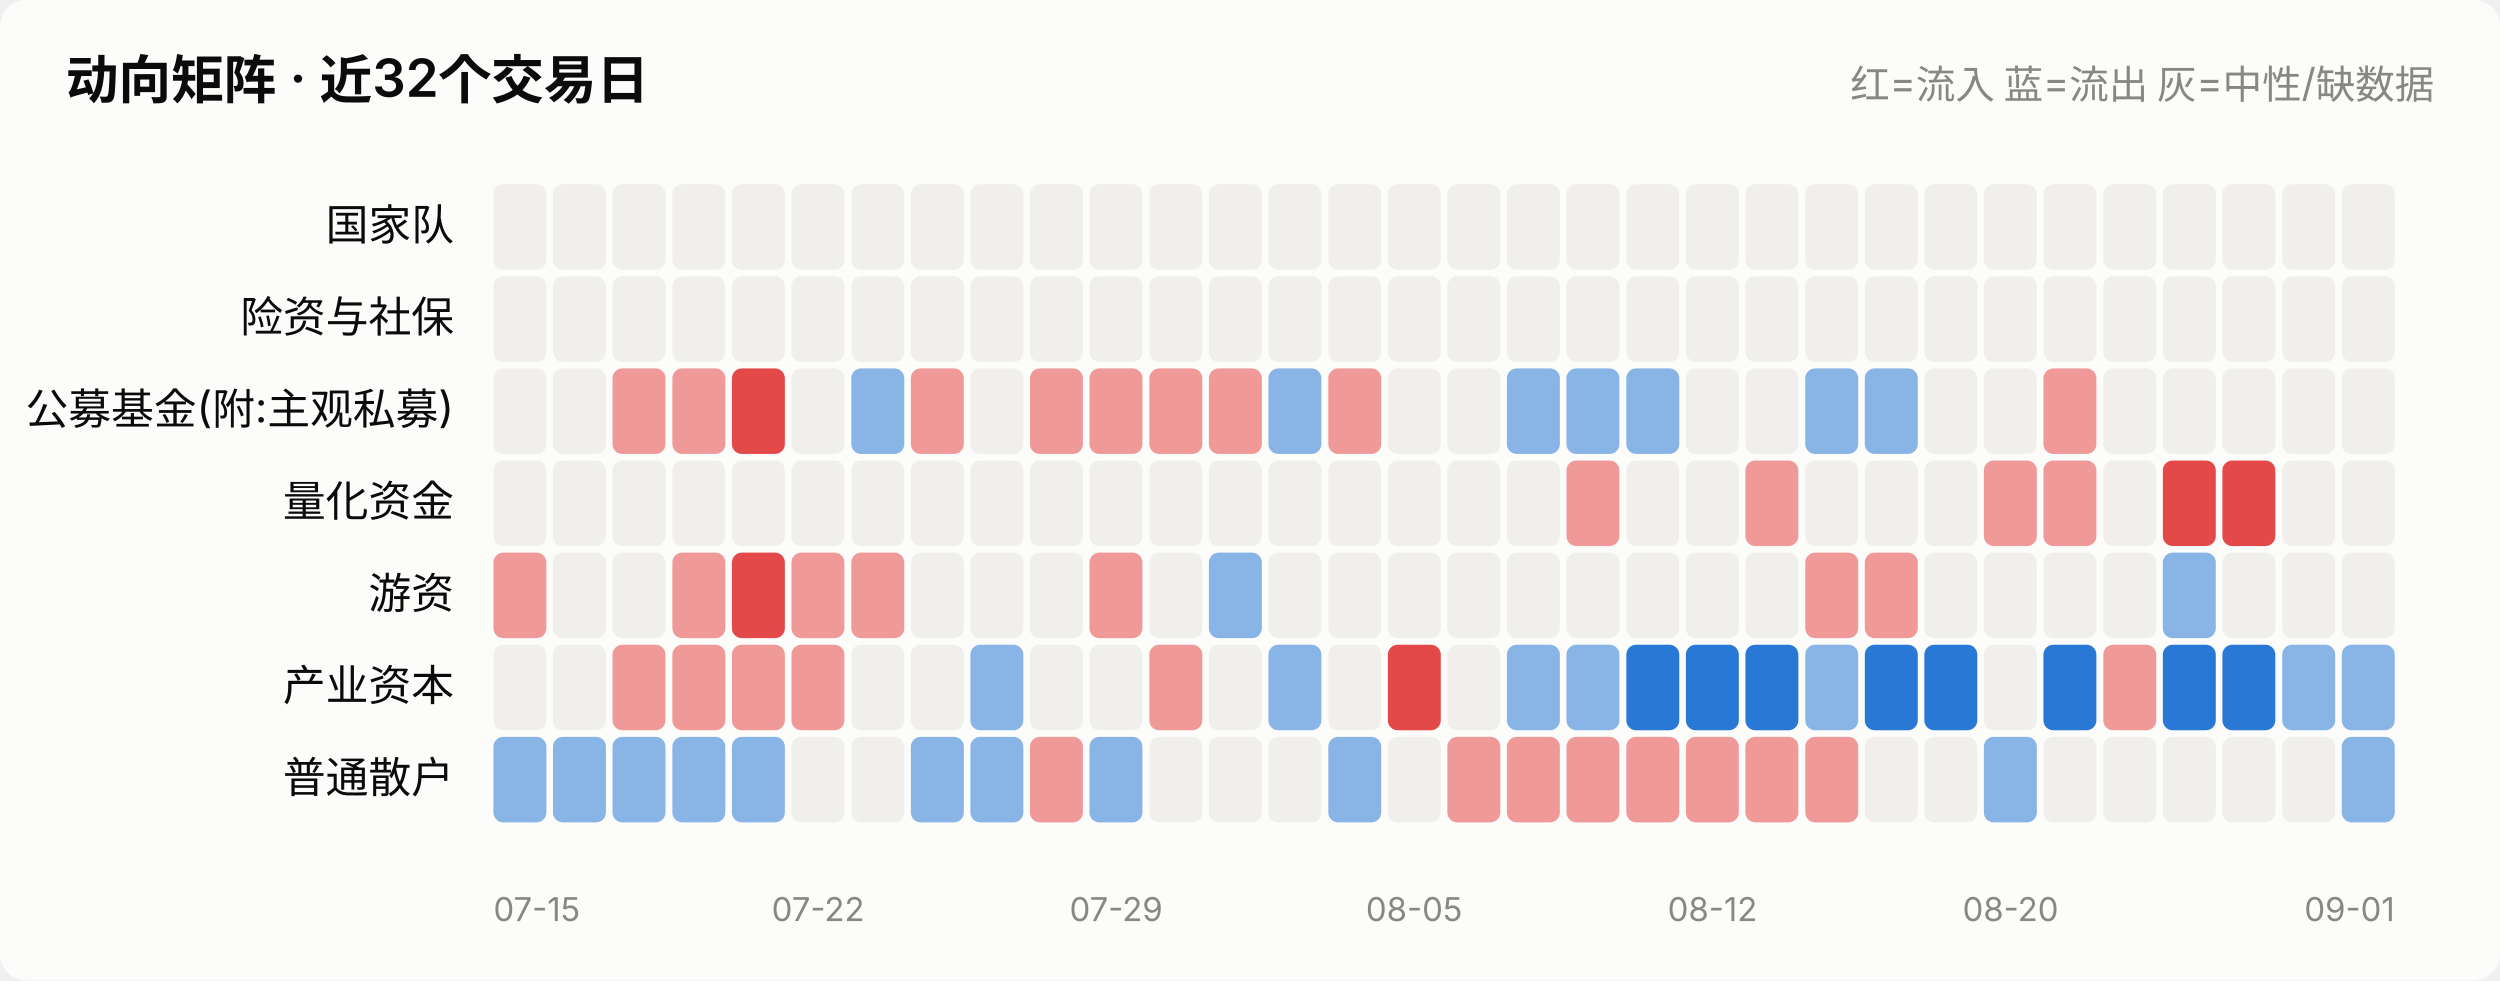
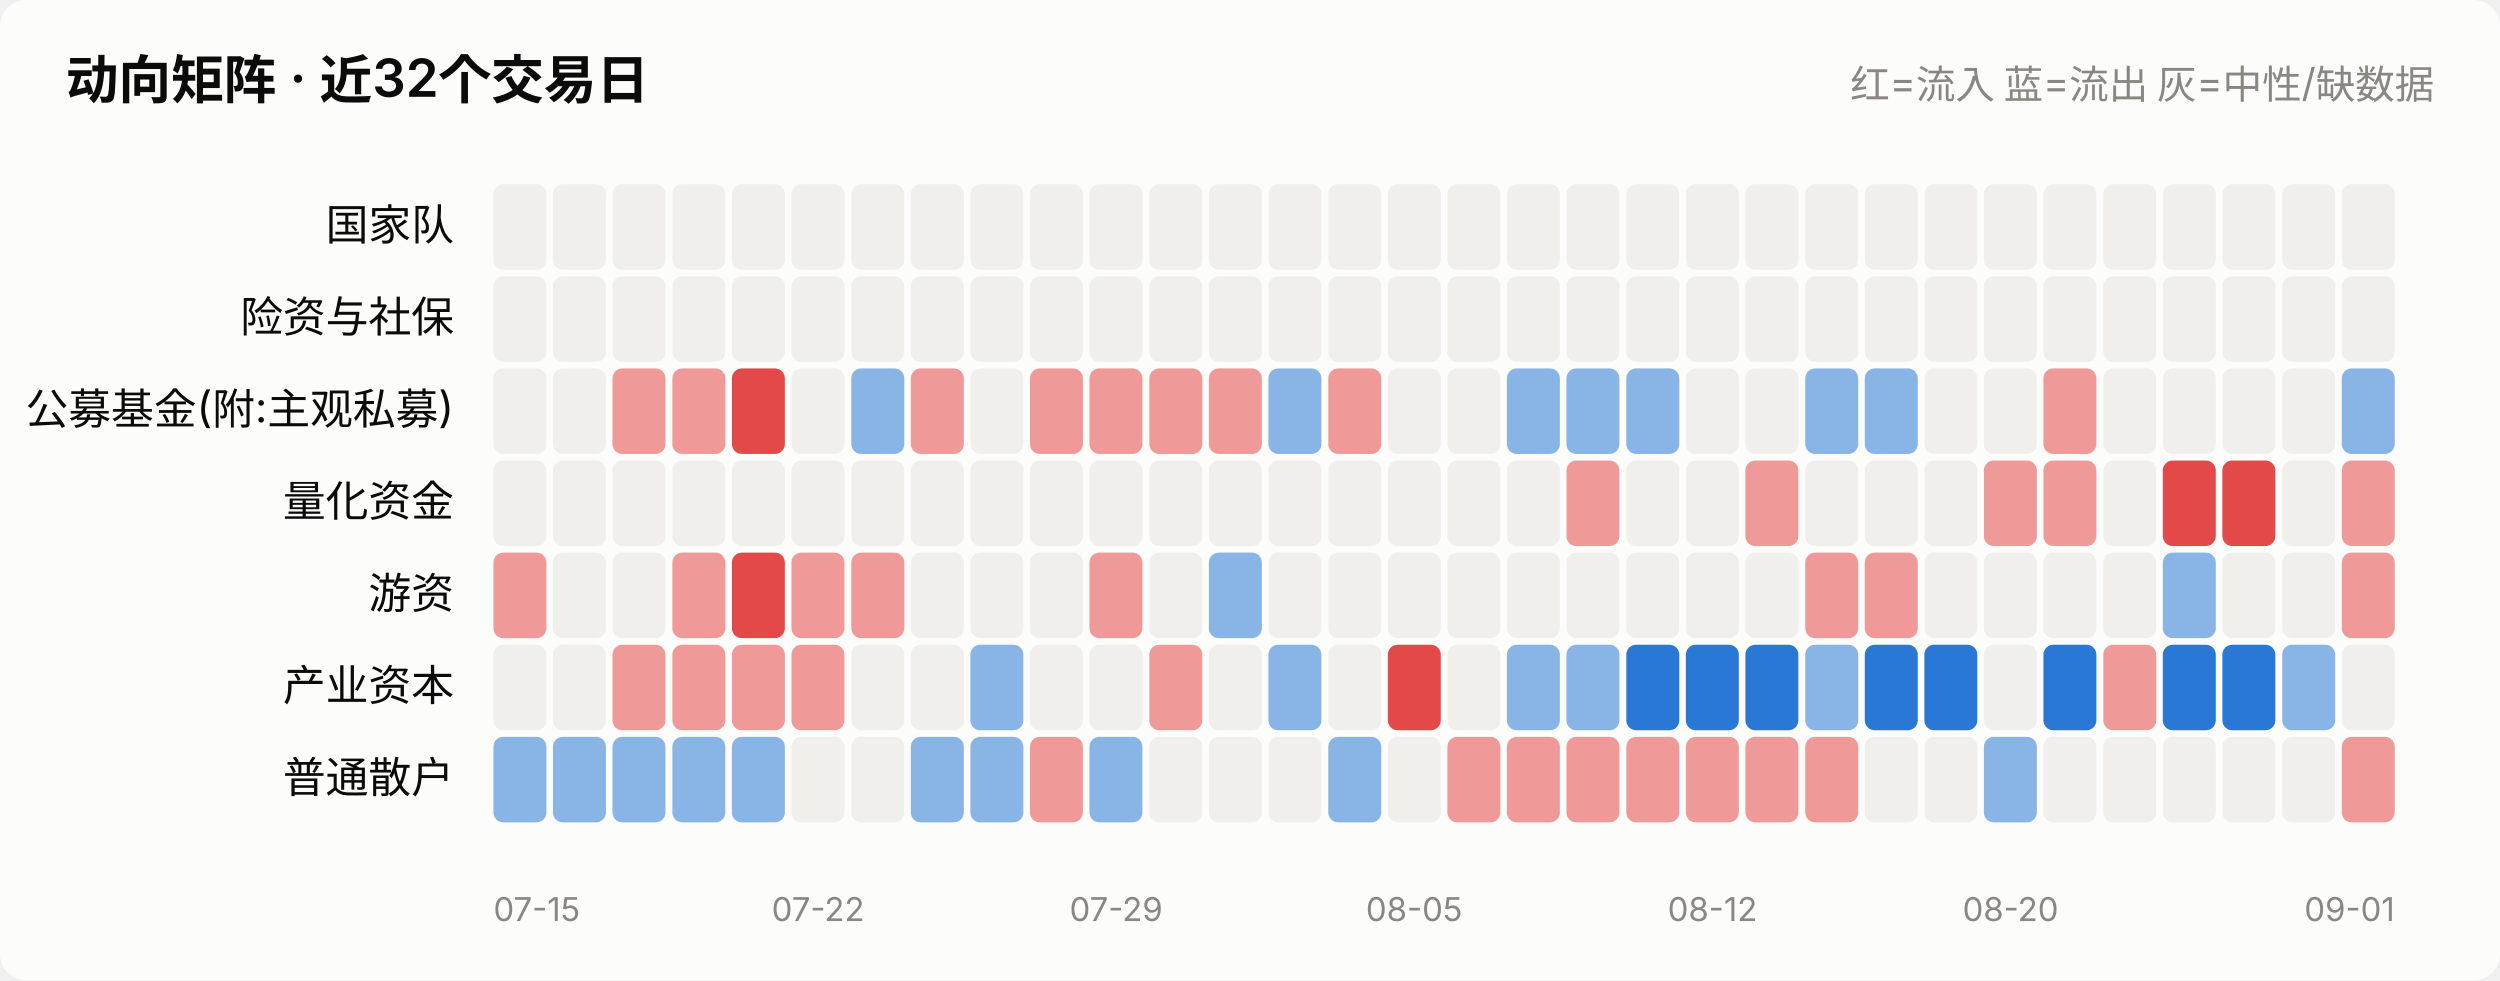
<svg xmlns="http://www.w3.org/2000/svg" viewBox="0 0 760 298" width="760" role="img">
  <style>
    text { font-family: system-ui, -apple-system, "Segoe UI", "PingFang SC",
           "Microsoft YaHei", sans-serif; fill: #0b0b0b; }
    .sec { fill: #52514e; } .mut { fill: #898781; }
    .grid { stroke: #e1e0d9; stroke-width: 1; }
    .axis { stroke: #c3c2b7; stroke-width: 1; }
    .inflow { fill: #e34948; } .outflow { fill: #2a78d6; }
    .neutral { fill: #f0efec; }
    .line { stroke: #2a78d6; stroke-width: 2; fill: none;
            stroke-linejoin: round; stroke-linecap: round; }
    .dot { fill: #2a78d6; stroke: #fcfcfb; stroke-width: 2; }
    .surface { fill: #fcfcfb; }
    @media (prefers-color-scheme: dark) {
      text { fill: #ffffff; }
      .sec { fill: #c3c2b7; } .mut { fill: #898781; }
      .grid { stroke: #2c2c2a; } .axis { stroke: #383835; }
      .inflow { fill: #e66767; } .outflow { fill: #3987e5; }
      .neutral { fill: #383835; }
      .line { stroke: #3987e5; }
      .dot { fill: #3987e5; stroke: #1a1a19; }
      .surface { fill: #1a1a19; }
    }
  </style>
  <rect x="0" y="0" width="760" height="298" class="surface" rx="8" />
  <text x="20" y="30" font-size="16" font-weight="600">动向矩阵 · 近32个交易日</text>
  <text x="740" y="30" font-size="12" text-anchor="end" class="mut">红=流入 蓝=流出 灰=中性/缺数据</text>
  <text x="138" y="73.0" font-size="13" text-anchor="end">国家队</text>
  <rect x="150.0" y="56" width="16.1" height="26" rx="3" class="neutral" opacity="1.0" />
  <rect x="168.1" y="56" width="16.1" height="26" rx="3" class="neutral" opacity="1.0" />
  <rect x="186.2" y="56" width="16.1" height="26" rx="3" class="neutral" opacity="1.0" />
  <rect x="204.4" y="56" width="16.1" height="26" rx="3" class="neutral" opacity="1.0" />
  <rect x="222.5" y="56" width="16.1" height="26" rx="3" class="neutral" opacity="1.0" />
  <rect x="240.6" y="56" width="16.1" height="26" rx="3" class="neutral" opacity="1.0" />
  <rect x="258.8" y="56" width="16.1" height="26" rx="3" class="neutral" opacity="1.0" />
  <rect x="276.9" y="56" width="16.1" height="26" rx="3" class="neutral" opacity="1.0" />
  <rect x="295.0" y="56" width="16.1" height="26" rx="3" class="neutral" opacity="1.0" />
  <rect x="313.1" y="56" width="16.1" height="26" rx="3" class="neutral" opacity="1.0" />
  <rect x="331.2" y="56" width="16.1" height="26" rx="3" class="neutral" opacity="1.0" />
  <rect x="349.4" y="56" width="16.1" height="26" rx="3" class="neutral" opacity="1.0" />
  <rect x="367.5" y="56" width="16.1" height="26" rx="3" class="neutral" opacity="1.0" />
  <rect x="385.6" y="56" width="16.1" height="26" rx="3" class="neutral" opacity="1.0" />
  <rect x="403.8" y="56" width="16.1" height="26" rx="3" class="neutral" opacity="1.0" />
  <rect x="421.9" y="56" width="16.1" height="26" rx="3" class="neutral" opacity="1.0" />
  <rect x="440.0" y="56" width="16.1" height="26" rx="3" class="neutral" opacity="1.0" />
  <rect x="458.1" y="56" width="16.1" height="26" rx="3" class="neutral" opacity="1.0" />
  <rect x="476.2" y="56" width="16.1" height="26" rx="3" class="neutral" opacity="1.0" />
  <rect x="494.4" y="56" width="16.1" height="26" rx="3" class="neutral" opacity="1.0" />
  <rect x="512.5" y="56" width="16.1" height="26" rx="3" class="neutral" opacity="1.0" />
  <rect x="530.6" y="56" width="16.1" height="26" rx="3" class="neutral" opacity="1.0" />
  <rect x="548.8" y="56" width="16.1" height="26" rx="3" class="neutral" opacity="1.0" />
  <rect x="566.9" y="56" width="16.1" height="26" rx="3" class="neutral" opacity="1.0" />
  <rect x="585.0" y="56" width="16.1" height="26" rx="3" class="neutral" opacity="1.0" />
  <rect x="603.1" y="56" width="16.1" height="26" rx="3" class="neutral" opacity="1.0" />
  <rect x="621.2" y="56" width="16.1" height="26" rx="3" class="neutral" opacity="1.0" />
  <rect x="639.4" y="56" width="16.1" height="26" rx="3" class="neutral" opacity="1.0" />
  <rect x="657.5" y="56" width="16.1" height="26" rx="3" class="neutral" opacity="1.0" />
  <rect x="675.6" y="56" width="16.1" height="26" rx="3" class="neutral" opacity="1.0" />
  <rect x="693.8" y="56" width="16.1" height="26" rx="3" class="neutral" opacity="1.0" />
  <rect x="711.9" y="56" width="16.1" height="26" rx="3" class="neutral" opacity="1.0" />
  <text x="138" y="101.0" font-size="13" text-anchor="end">险资与社保</text>
  <rect x="150.0" y="84" width="16.1" height="26" rx="3" class="neutral" opacity="1.0" />
  <rect x="168.1" y="84" width="16.1" height="26" rx="3" class="neutral" opacity="1.0" />
  <rect x="186.2" y="84" width="16.1" height="26" rx="3" class="neutral" opacity="1.0" />
  <rect x="204.4" y="84" width="16.1" height="26" rx="3" class="neutral" opacity="1.0" />
  <rect x="222.5" y="84" width="16.1" height="26" rx="3" class="neutral" opacity="1.0" />
  <rect x="240.6" y="84" width="16.1" height="26" rx="3" class="neutral" opacity="1.0" />
  <rect x="258.8" y="84" width="16.1" height="26" rx="3" class="neutral" opacity="1.0" />
  <rect x="276.9" y="84" width="16.1" height="26" rx="3" class="neutral" opacity="1.0" />
  <rect x="295.0" y="84" width="16.1" height="26" rx="3" class="neutral" opacity="1.0" />
  <rect x="313.1" y="84" width="16.1" height="26" rx="3" class="neutral" opacity="1.0" />
  <rect x="331.2" y="84" width="16.1" height="26" rx="3" class="neutral" opacity="1.0" />
  <rect x="349.4" y="84" width="16.1" height="26" rx="3" class="neutral" opacity="1.0" />
  <rect x="367.5" y="84" width="16.1" height="26" rx="3" class="neutral" opacity="1.0" />
  <rect x="385.6" y="84" width="16.1" height="26" rx="3" class="neutral" opacity="1.0" />
  <rect x="403.8" y="84" width="16.1" height="26" rx="3" class="neutral" opacity="1.0" />
  <rect x="421.9" y="84" width="16.1" height="26" rx="3" class="neutral" opacity="1.0" />
  <rect x="440.0" y="84" width="16.1" height="26" rx="3" class="neutral" opacity="1.0" />
  <rect x="458.1" y="84" width="16.1" height="26" rx="3" class="neutral" opacity="1.0" />
  <rect x="476.2" y="84" width="16.1" height="26" rx="3" class="neutral" opacity="1.0" />
  <rect x="494.4" y="84" width="16.1" height="26" rx="3" class="neutral" opacity="1.0" />
  <rect x="512.5" y="84" width="16.1" height="26" rx="3" class="neutral" opacity="1.0" />
  <rect x="530.6" y="84" width="16.1" height="26" rx="3" class="neutral" opacity="1.0" />
  <rect x="548.8" y="84" width="16.1" height="26" rx="3" class="neutral" opacity="1.0" />
  <rect x="566.9" y="84" width="16.1" height="26" rx="3" class="neutral" opacity="1.0" />
  <rect x="585.0" y="84" width="16.1" height="26" rx="3" class="neutral" opacity="1.0" />
  <rect x="603.1" y="84" width="16.1" height="26" rx="3" class="neutral" opacity="1.0" />
  <rect x="621.2" y="84" width="16.1" height="26" rx="3" class="neutral" opacity="1.0" />
  <rect x="639.4" y="84" width="16.1" height="26" rx="3" class="neutral" opacity="1.0" />
  <rect x="657.5" y="84" width="16.1" height="26" rx="3" class="neutral" opacity="1.0" />
  <rect x="675.6" y="84" width="16.1" height="26" rx="3" class="neutral" opacity="1.0" />
  <rect x="693.8" y="84" width="16.1" height="26" rx="3" class="neutral" opacity="1.0" />
  <rect x="711.9" y="84" width="16.1" height="26" rx="3" class="neutral" opacity="1.0" />
  <text x="138" y="129.0" font-size="13" text-anchor="end">公募基金(附:主观私募)</text>
  <rect x="150.0" y="112" width="16.1" height="26" rx="3" class="neutral" opacity="1.0" />
  <rect x="168.1" y="112" width="16.1" height="26" rx="3" class="neutral" opacity="1.0" />
  <rect x="186.2" y="112" width="16.1" height="26" rx="3" class="inflow" opacity="0.55" />
  <rect x="204.4" y="112" width="16.1" height="26" rx="3" class="inflow" opacity="0.55" />
  <rect x="222.5" y="112" width="16.1" height="26" rx="3" class="inflow" opacity="1.0" />
  <rect x="240.6" y="112" width="16.1" height="26" rx="3" class="neutral" opacity="1.0" />
  <rect x="258.8" y="112" width="16.1" height="26" rx="3" class="outflow" opacity="0.55" />
  <rect x="276.9" y="112" width="16.1" height="26" rx="3" class="inflow" opacity="0.55" />
  <rect x="295.0" y="112" width="16.1" height="26" rx="3" class="neutral" opacity="1.0" />
  <rect x="313.1" y="112" width="16.1" height="26" rx="3" class="inflow" opacity="0.55" />
  <rect x="331.2" y="112" width="16.1" height="26" rx="3" class="inflow" opacity="0.55" />
  <rect x="349.4" y="112" width="16.1" height="26" rx="3" class="inflow" opacity="0.55" />
  <rect x="367.5" y="112" width="16.1" height="26" rx="3" class="inflow" opacity="0.55" />
  <rect x="385.6" y="112" width="16.1" height="26" rx="3" class="outflow" opacity="0.55" />
  <rect x="403.8" y="112" width="16.1" height="26" rx="3" class="inflow" opacity="0.55" />
  <rect x="421.9" y="112" width="16.1" height="26" rx="3" class="neutral" opacity="1.0" />
  <rect x="440.0" y="112" width="16.1" height="26" rx="3" class="neutral" opacity="1.0" />
  <rect x="458.1" y="112" width="16.1" height="26" rx="3" class="outflow" opacity="0.55" />
  <rect x="476.2" y="112" width="16.1" height="26" rx="3" class="outflow" opacity="0.55" />
  <rect x="494.4" y="112" width="16.1" height="26" rx="3" class="outflow" opacity="0.55" />
  <rect x="512.5" y="112" width="16.1" height="26" rx="3" class="neutral" opacity="1.0" />
  <rect x="530.6" y="112" width="16.1" height="26" rx="3" class="neutral" opacity="1.0" />
  <rect x="548.8" y="112" width="16.1" height="26" rx="3" class="outflow" opacity="0.55" />
  <rect x="566.9" y="112" width="16.1" height="26" rx="3" class="outflow" opacity="0.55" />
  <rect x="585.0" y="112" width="16.1" height="26" rx="3" class="neutral" opacity="1.0" />
  <rect x="603.1" y="112" width="16.1" height="26" rx="3" class="neutral" opacity="1.0" />
  <rect x="621.2" y="112" width="16.1" height="26" rx="3" class="inflow" opacity="0.55" />
  <rect x="639.4" y="112" width="16.1" height="26" rx="3" class="neutral" opacity="1.0" />
  <rect x="657.5" y="112" width="16.1" height="26" rx="3" class="neutral" opacity="1.0" />
  <rect x="675.6" y="112" width="16.1" height="26" rx="3" class="neutral" opacity="1.0" />
  <rect x="693.8" y="112" width="16.1" height="26" rx="3" class="neutral" opacity="1.0" />
-   <rect x="711.9" y="112" width="16.1" height="26" rx="3" class="neutral" opacity="1.0" />
+   <rect x="711.9" y="112" width="16.1" height="26" rx="3" class="outflow" opacity="0.55" />
  <text x="138" y="157.0" font-size="13" text-anchor="end">量化资金</text>
  <rect x="150.0" y="140" width="16.1" height="26" rx="3" class="neutral" opacity="1.0" />
  <rect x="168.1" y="140" width="16.1" height="26" rx="3" class="neutral" opacity="1.0" />
  <rect x="186.2" y="140" width="16.1" height="26" rx="3" class="neutral" opacity="1.0" />
  <rect x="204.4" y="140" width="16.1" height="26" rx="3" class="neutral" opacity="1.0" />
  <rect x="222.5" y="140" width="16.1" height="26" rx="3" class="neutral" opacity="1.0" />
  <rect x="240.6" y="140" width="16.1" height="26" rx="3" class="neutral" opacity="1.0" />
  <rect x="258.8" y="140" width="16.1" height="26" rx="3" class="neutral" opacity="1.0" />
  <rect x="276.9" y="140" width="16.1" height="26" rx="3" class="neutral" opacity="1.0" />
  <rect x="295.0" y="140" width="16.1" height="26" rx="3" class="neutral" opacity="1.0" />
  <rect x="313.1" y="140" width="16.1" height="26" rx="3" class="neutral" opacity="1.0" />
  <rect x="331.2" y="140" width="16.1" height="26" rx="3" class="neutral" opacity="1.0" />
  <rect x="349.4" y="140" width="16.1" height="26" rx="3" class="neutral" opacity="1.0" />
  <rect x="367.5" y="140" width="16.1" height="26" rx="3" class="neutral" opacity="1.0" />
  <rect x="385.6" y="140" width="16.1" height="26" rx="3" class="neutral" opacity="1.0" />
  <rect x="403.8" y="140" width="16.1" height="26" rx="3" class="neutral" opacity="1.0" />
  <rect x="421.9" y="140" width="16.1" height="26" rx="3" class="neutral" opacity="1.0" />
  <rect x="440.0" y="140" width="16.1" height="26" rx="3" class="neutral" opacity="1.0" />
  <rect x="458.1" y="140" width="16.1" height="26" rx="3" class="neutral" opacity="1.0" />
  <rect x="476.2" y="140" width="16.1" height="26" rx="3" class="inflow" opacity="0.55" />
  <rect x="494.4" y="140" width="16.1" height="26" rx="3" class="neutral" opacity="1.0" />
  <rect x="512.5" y="140" width="16.1" height="26" rx="3" class="neutral" opacity="1.0" />
  <rect x="530.6" y="140" width="16.1" height="26" rx="3" class="inflow" opacity="0.55" />
  <rect x="548.8" y="140" width="16.1" height="26" rx="3" class="neutral" opacity="1.0" />
  <rect x="566.9" y="140" width="16.1" height="26" rx="3" class="neutral" opacity="1.0" />
  <rect x="585.0" y="140" width="16.1" height="26" rx="3" class="neutral" opacity="1.0" />
  <rect x="603.1" y="140" width="16.1" height="26" rx="3" class="inflow" opacity="0.55" />
  <rect x="621.2" y="140" width="16.1" height="26" rx="3" class="inflow" opacity="0.55" />
  <rect x="639.4" y="140" width="16.1" height="26" rx="3" class="neutral" opacity="1.0" />
  <rect x="657.5" y="140" width="16.1" height="26" rx="3" class="inflow" opacity="1.0" />
  <rect x="675.6" y="140" width="16.1" height="26" rx="3" class="inflow" opacity="1.0" />
  <rect x="693.8" y="140" width="16.1" height="26" rx="3" class="neutral" opacity="1.0" />
-   <rect x="711.9" y="140" width="16.1" height="26" rx="3" class="neutral" opacity="1.0" />
+   <rect x="711.9" y="140" width="16.1" height="26" rx="3" class="inflow" opacity="0.55" />
  <text x="138" y="185.0" font-size="13" text-anchor="end">游资</text>
  <rect x="150.0" y="168" width="16.1" height="26" rx="3" class="inflow" opacity="0.55" />
  <rect x="168.1" y="168" width="16.1" height="26" rx="3" class="neutral" opacity="1.0" />
  <rect x="186.2" y="168" width="16.1" height="26" rx="3" class="neutral" opacity="1.0" />
  <rect x="204.4" y="168" width="16.1" height="26" rx="3" class="inflow" opacity="0.55" />
  <rect x="222.5" y="168" width="16.1" height="26" rx="3" class="inflow" opacity="1.0" />
  <rect x="240.6" y="168" width="16.1" height="26" rx="3" class="inflow" opacity="0.55" />
  <rect x="258.8" y="168" width="16.1" height="26" rx="3" class="inflow" opacity="0.55" />
  <rect x="276.9" y="168" width="16.1" height="26" rx="3" class="neutral" opacity="1.0" />
  <rect x="295.0" y="168" width="16.1" height="26" rx="3" class="neutral" opacity="1.0" />
  <rect x="313.1" y="168" width="16.1" height="26" rx="3" class="neutral" opacity="1.0" />
  <rect x="331.2" y="168" width="16.1" height="26" rx="3" class="inflow" opacity="0.55" />
  <rect x="349.4" y="168" width="16.1" height="26" rx="3" class="neutral" opacity="1.0" />
  <rect x="367.5" y="168" width="16.1" height="26" rx="3" class="outflow" opacity="0.55" />
  <rect x="385.6" y="168" width="16.1" height="26" rx="3" class="neutral" opacity="1.0" />
  <rect x="403.8" y="168" width="16.1" height="26" rx="3" class="neutral" opacity="1.0" />
  <rect x="421.9" y="168" width="16.1" height="26" rx="3" class="neutral" opacity="1.0" />
  <rect x="440.0" y="168" width="16.1" height="26" rx="3" class="neutral" opacity="1.0" />
  <rect x="458.1" y="168" width="16.1" height="26" rx="3" class="neutral" opacity="1.0" />
  <rect x="476.2" y="168" width="16.1" height="26" rx="3" class="neutral" opacity="1.0" />
  <rect x="494.4" y="168" width="16.1" height="26" rx="3" class="neutral" opacity="1.0" />
  <rect x="512.5" y="168" width="16.1" height="26" rx="3" class="neutral" opacity="1.0" />
  <rect x="530.6" y="168" width="16.1" height="26" rx="3" class="neutral" opacity="1.0" />
  <rect x="548.8" y="168" width="16.1" height="26" rx="3" class="inflow" opacity="0.55" />
  <rect x="566.9" y="168" width="16.1" height="26" rx="3" class="inflow" opacity="0.55" />
  <rect x="585.0" y="168" width="16.1" height="26" rx="3" class="neutral" opacity="1.0" />
  <rect x="603.1" y="168" width="16.1" height="26" rx="3" class="neutral" opacity="1.0" />
  <rect x="621.2" y="168" width="16.1" height="26" rx="3" class="neutral" opacity="1.0" />
  <rect x="639.4" y="168" width="16.1" height="26" rx="3" class="neutral" opacity="1.0" />
  <rect x="657.5" y="168" width="16.1" height="26" rx="3" class="outflow" opacity="0.55" />
  <rect x="675.6" y="168" width="16.1" height="26" rx="3" class="neutral" opacity="1.0" />
  <rect x="693.8" y="168" width="16.1" height="26" rx="3" class="neutral" opacity="1.0" />
-   <rect x="711.9" y="168" width="16.1" height="26" rx="3" class="neutral" opacity="1.0" />
+   <rect x="711.9" y="168" width="16.1" height="26" rx="3" class="inflow" opacity="0.55" />
  <text x="138" y="213.0" font-size="13" text-anchor="end">产业资本</text>
  <rect x="150.0" y="196" width="16.1" height="26" rx="3" class="neutral" opacity="1.0" />
  <rect x="168.1" y="196" width="16.1" height="26" rx="3" class="neutral" opacity="1.0" />
  <rect x="186.2" y="196" width="16.1" height="26" rx="3" class="inflow" opacity="0.55" />
  <rect x="204.4" y="196" width="16.1" height="26" rx="3" class="inflow" opacity="0.55" />
  <rect x="222.5" y="196" width="16.1" height="26" rx="3" class="inflow" opacity="0.55" />
  <rect x="240.6" y="196" width="16.1" height="26" rx="3" class="inflow" opacity="0.55" />
  <rect x="258.8" y="196" width="16.1" height="26" rx="3" class="neutral" opacity="1.0" />
  <rect x="276.9" y="196" width="16.1" height="26" rx="3" class="neutral" opacity="1.0" />
  <rect x="295.0" y="196" width="16.1" height="26" rx="3" class="outflow" opacity="0.55" />
  <rect x="313.1" y="196" width="16.1" height="26" rx="3" class="neutral" opacity="1.0" />
  <rect x="331.2" y="196" width="16.1" height="26" rx="3" class="neutral" opacity="1.0" />
  <rect x="349.4" y="196" width="16.1" height="26" rx="3" class="inflow" opacity="0.55" />
  <rect x="367.5" y="196" width="16.1" height="26" rx="3" class="neutral" opacity="1.0" />
  <rect x="385.6" y="196" width="16.1" height="26" rx="3" class="outflow" opacity="0.55" />
  <rect x="403.8" y="196" width="16.1" height="26" rx="3" class="neutral" opacity="1.0" />
  <rect x="421.9" y="196" width="16.1" height="26" rx="3" class="inflow" opacity="1.0" />
  <rect x="440.0" y="196" width="16.1" height="26" rx="3" class="neutral" opacity="1.0" />
  <rect x="458.1" y="196" width="16.1" height="26" rx="3" class="outflow" opacity="0.55" />
  <rect x="476.2" y="196" width="16.1" height="26" rx="3" class="outflow" opacity="0.55" />
  <rect x="494.4" y="196" width="16.1" height="26" rx="3" class="outflow" opacity="1.0" />
  <rect x="512.5" y="196" width="16.1" height="26" rx="3" class="outflow" opacity="1.0" />
  <rect x="530.6" y="196" width="16.1" height="26" rx="3" class="outflow" opacity="1.0" />
  <rect x="548.8" y="196" width="16.1" height="26" rx="3" class="outflow" opacity="0.55" />
  <rect x="566.9" y="196" width="16.1" height="26" rx="3" class="outflow" opacity="1.0" />
  <rect x="585.0" y="196" width="16.1" height="26" rx="3" class="outflow" opacity="1.0" />
  <rect x="603.1" y="196" width="16.1" height="26" rx="3" class="neutral" opacity="1.0" />
  <rect x="621.2" y="196" width="16.1" height="26" rx="3" class="outflow" opacity="1.0" />
  <rect x="639.4" y="196" width="16.1" height="26" rx="3" class="inflow" opacity="0.55" />
  <rect x="657.5" y="196" width="16.1" height="26" rx="3" class="outflow" opacity="1.0" />
  <rect x="675.6" y="196" width="16.1" height="26" rx="3" class="outflow" opacity="1.0" />
  <rect x="693.8" y="196" width="16.1" height="26" rx="3" class="outflow" opacity="0.55" />
-   <rect x="711.9" y="196" width="16.1" height="26" rx="3" class="outflow" opacity="0.55" />
+   <rect x="711.9" y="196" width="16.1" height="26" rx="3" class="neutral" opacity="1.0" />
  <text x="138" y="241.0" font-size="13" text-anchor="end">普通散户</text>
  <rect x="150.0" y="224" width="16.1" height="26" rx="3" class="outflow" opacity="0.55" />
  <rect x="168.1" y="224" width="16.1" height="26" rx="3" class="outflow" opacity="0.55" />
  <rect x="186.2" y="224" width="16.1" height="26" rx="3" class="outflow" opacity="0.55" />
  <rect x="204.4" y="224" width="16.1" height="26" rx="3" class="outflow" opacity="0.55" />
  <rect x="222.5" y="224" width="16.1" height="26" rx="3" class="outflow" opacity="0.55" />
  <rect x="240.6" y="224" width="16.1" height="26" rx="3" class="neutral" opacity="1.0" />
  <rect x="258.8" y="224" width="16.1" height="26" rx="3" class="neutral" opacity="1.0" />
  <rect x="276.9" y="224" width="16.1" height="26" rx="3" class="outflow" opacity="0.55" />
  <rect x="295.0" y="224" width="16.1" height="26" rx="3" class="outflow" opacity="0.55" />
  <rect x="313.1" y="224" width="16.1" height="26" rx="3" class="inflow" opacity="0.55" />
  <rect x="331.2" y="224" width="16.1" height="26" rx="3" class="outflow" opacity="0.55" />
  <rect x="349.4" y="224" width="16.1" height="26" rx="3" class="neutral" opacity="1.0" />
  <rect x="367.5" y="224" width="16.1" height="26" rx="3" class="neutral" opacity="1.0" />
  <rect x="385.6" y="224" width="16.1" height="26" rx="3" class="neutral" opacity="1.0" />
  <rect x="403.8" y="224" width="16.1" height="26" rx="3" class="outflow" opacity="0.55" />
  <rect x="421.9" y="224" width="16.1" height="26" rx="3" class="neutral" opacity="1.0" />
  <rect x="440.0" y="224" width="16.1" height="26" rx="3" class="inflow" opacity="0.55" />
  <rect x="458.1" y="224" width="16.1" height="26" rx="3" class="inflow" opacity="0.55" />
  <rect x="476.2" y="224" width="16.1" height="26" rx="3" class="inflow" opacity="0.55" />
  <rect x="494.4" y="224" width="16.1" height="26" rx="3" class="inflow" opacity="0.55" />
  <rect x="512.5" y="224" width="16.1" height="26" rx="3" class="inflow" opacity="0.55" />
  <rect x="530.6" y="224" width="16.1" height="26" rx="3" class="inflow" opacity="0.55" />
  <rect x="548.8" y="224" width="16.1" height="26" rx="3" class="inflow" opacity="0.55" />
  <rect x="566.9" y="224" width="16.1" height="26" rx="3" class="neutral" opacity="1.0" />
  <rect x="585.0" y="224" width="16.1" height="26" rx="3" class="neutral" opacity="1.0" />
  <rect x="603.1" y="224" width="16.1" height="26" rx="3" class="outflow" opacity="0.55" />
  <rect x="621.2" y="224" width="16.1" height="26" rx="3" class="neutral" opacity="1.0" />
  <rect x="639.4" y="224" width="16.1" height="26" rx="3" class="neutral" opacity="1.0" />
  <rect x="657.5" y="224" width="16.1" height="26" rx="3" class="neutral" opacity="1.0" />
  <rect x="675.6" y="224" width="16.1" height="26" rx="3" class="neutral" opacity="1.0" />
  <rect x="693.8" y="224" width="16.1" height="26" rx="3" class="neutral" opacity="1.0" />
-   <rect x="711.9" y="224" width="16.1" height="26" rx="3" class="outflow" opacity="0.55" />
+   <rect x="711.9" y="224" width="16.1" height="26" rx="3" class="inflow" opacity="0.55" />
  <text x="150.0" y="280" font-size="10" text-anchor="start" class="mut">07-15</text>
  <text x="248.7" y="280" font-size="10" text-anchor="middle" class="mut">07-22</text>
  <text x="339.3" y="280" font-size="10" text-anchor="middle" class="mut">07-29</text>
  <text x="429.9" y="280" font-size="10" text-anchor="middle" class="mut">08-05</text>
  <text x="520.6" y="280" font-size="10" text-anchor="middle" class="mut">08-12</text>
  <text x="611.2" y="280" font-size="10" text-anchor="middle" class="mut">08-20</text>
  <text x="728.0" y="280" font-size="10" text-anchor="end" class="mut">09-01</text>
</svg>
